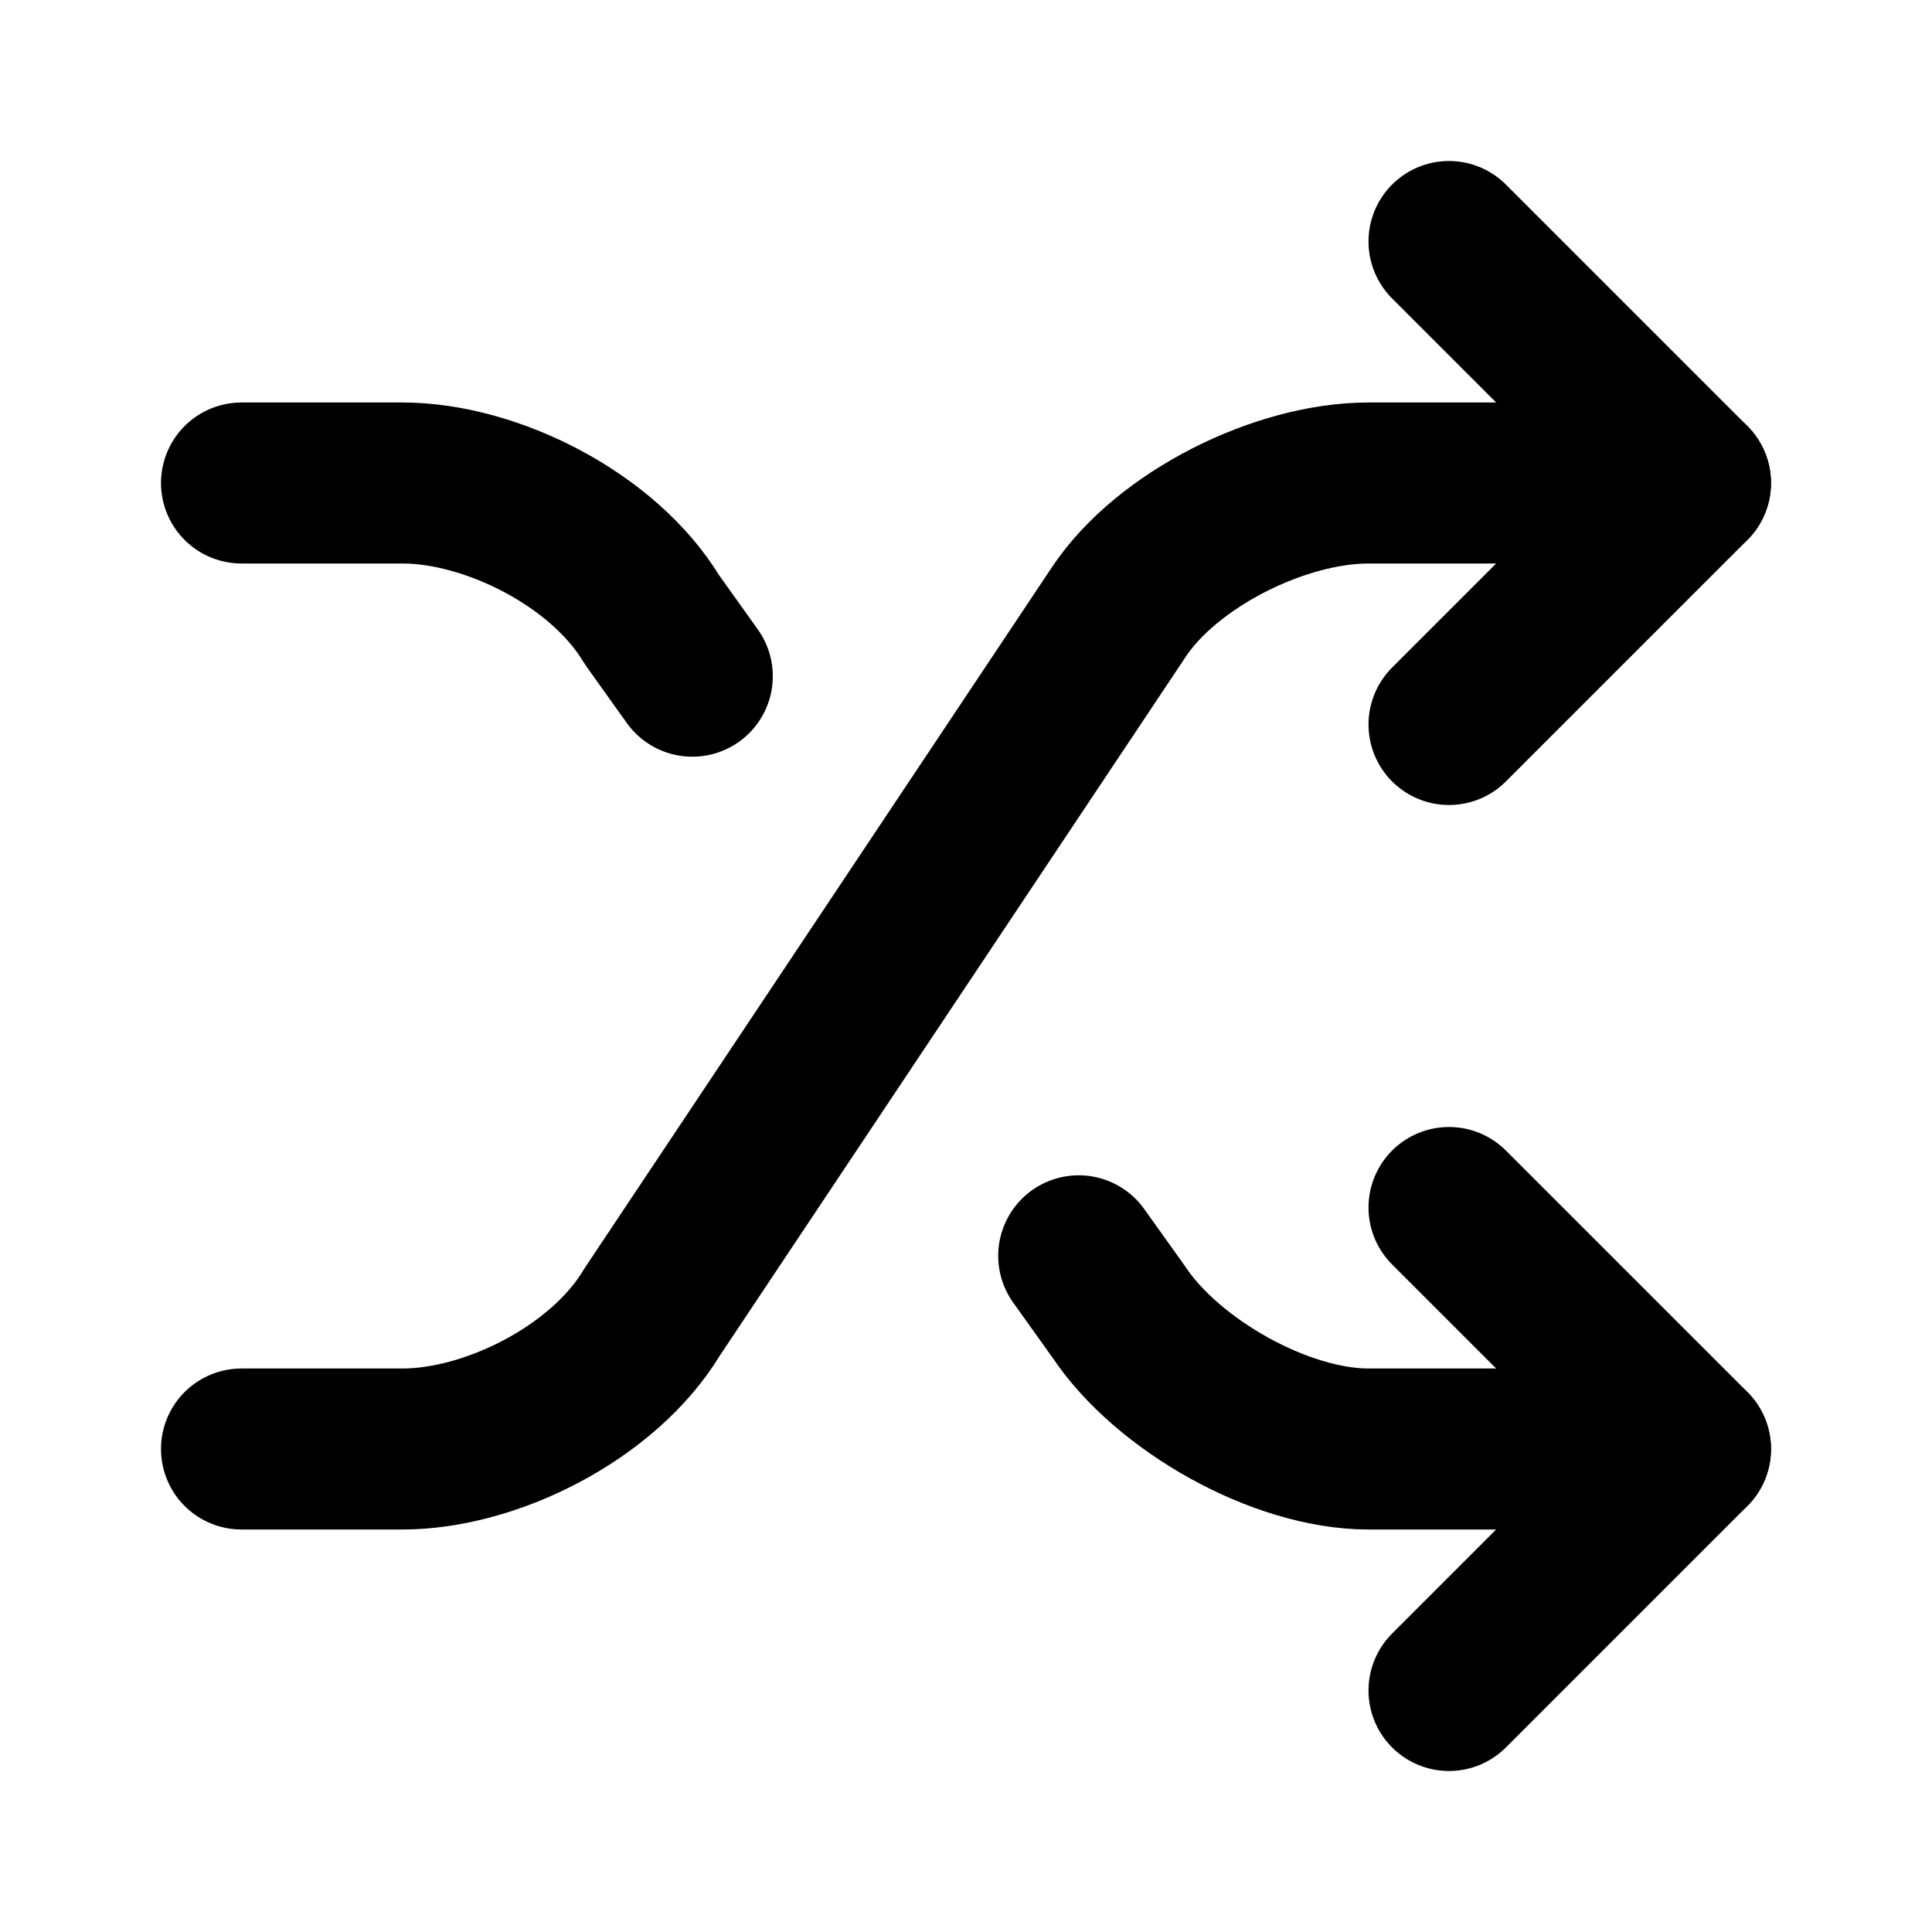
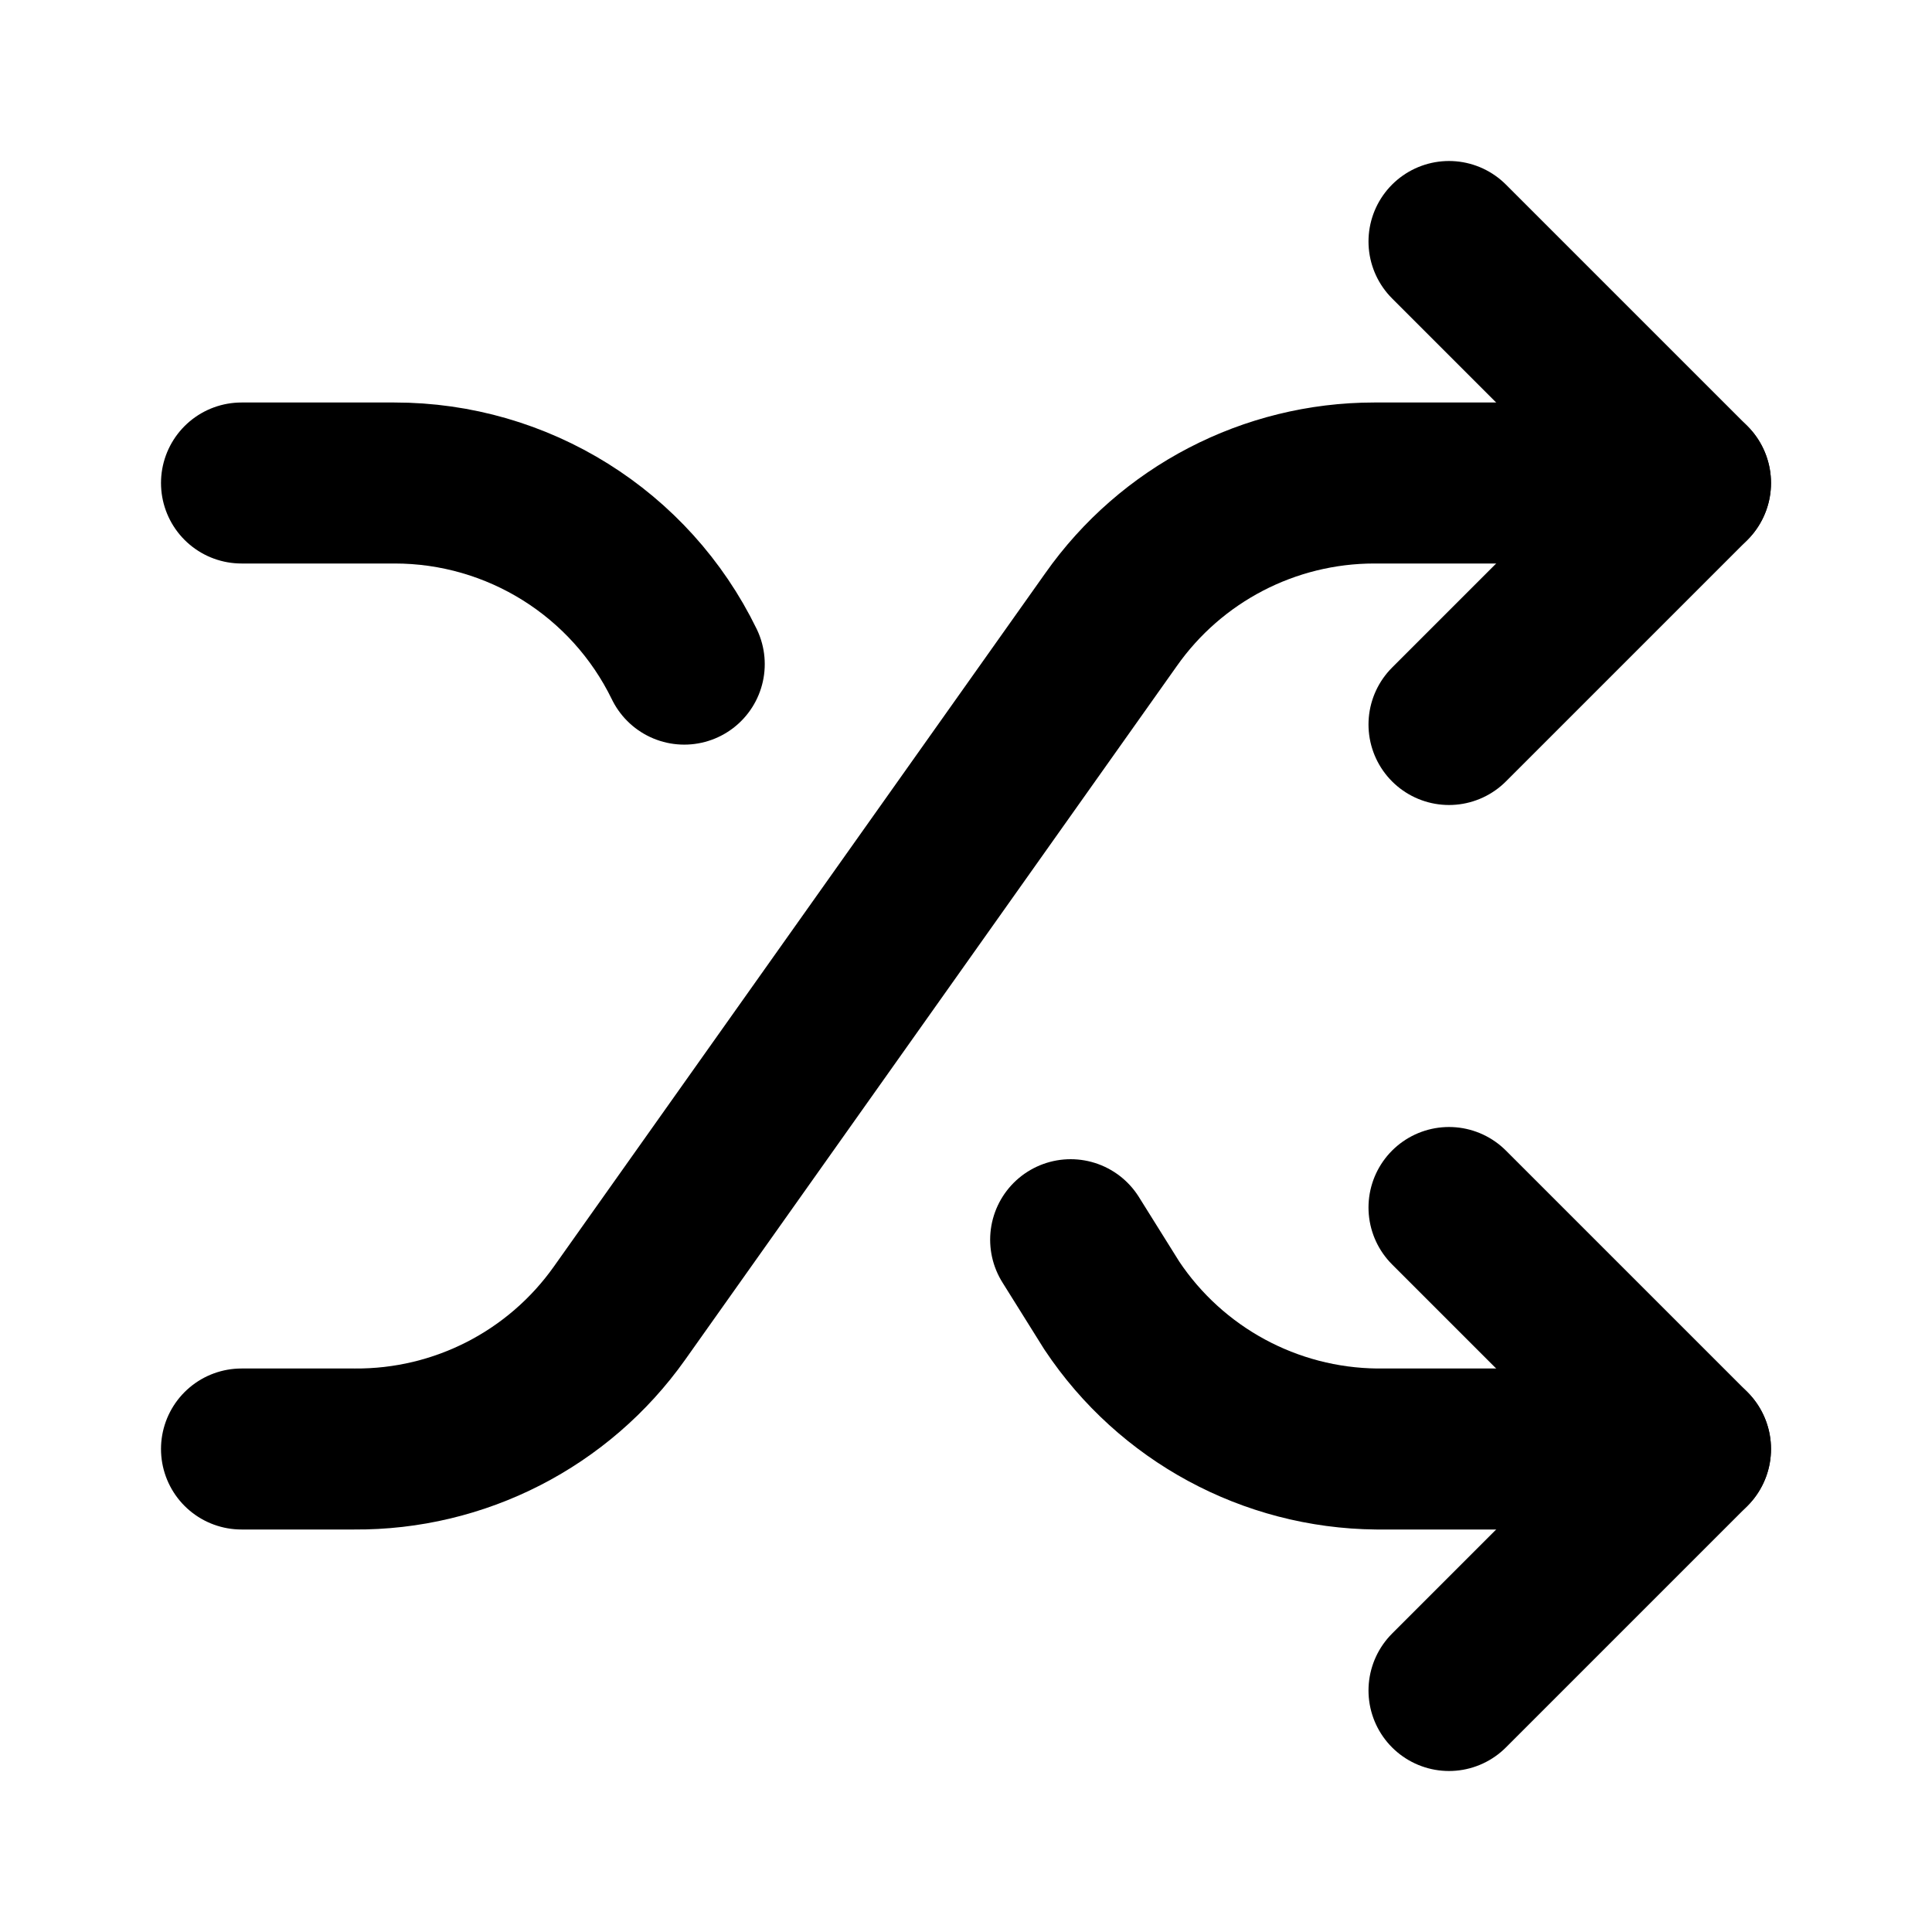
<svg xmlns="http://www.w3.org/2000/svg" width="24" height="24" viewBox="0 0 24 24" fill="none" stroke="currentColor" stroke-width="2" stroke-linecap="round" stroke-linejoin="round">
-   <path d="M3 18h2c1.1 0 2.5-.7 3.1-1.7l5.8-8.7c.6-.9 2-1.6 3.1-1.6h4" />
-   <polyline points="18 3 21 6 18 9" />
-   <path d="m8.6 8.4-.5-.7C7.5 6.7 6.1 6 5 6H3" />
-   <path d="m13.4 15.6.5.7c.6.9 2 1.7 3.1 1.7h4" />
-   <polyline points="18 15 21 18 18 21" />
+   <path d="M3 18h1.4a4 4 0 0 0 3.296-1.688L13.8 7.7A4 4 0 0 1 17.07 6H21" />
+   <path d="m18 3 3 3-3 3" />
+   <path d="M3 6h1.9a4 4 0 0 1 3.6 2.25" />
+   <path d="M21 18h-3.9a4 4 0 0 1-3.288-1.781L13.3 15.4" />
+   <path d="m18 15 3 3-3 3" />
</svg>
